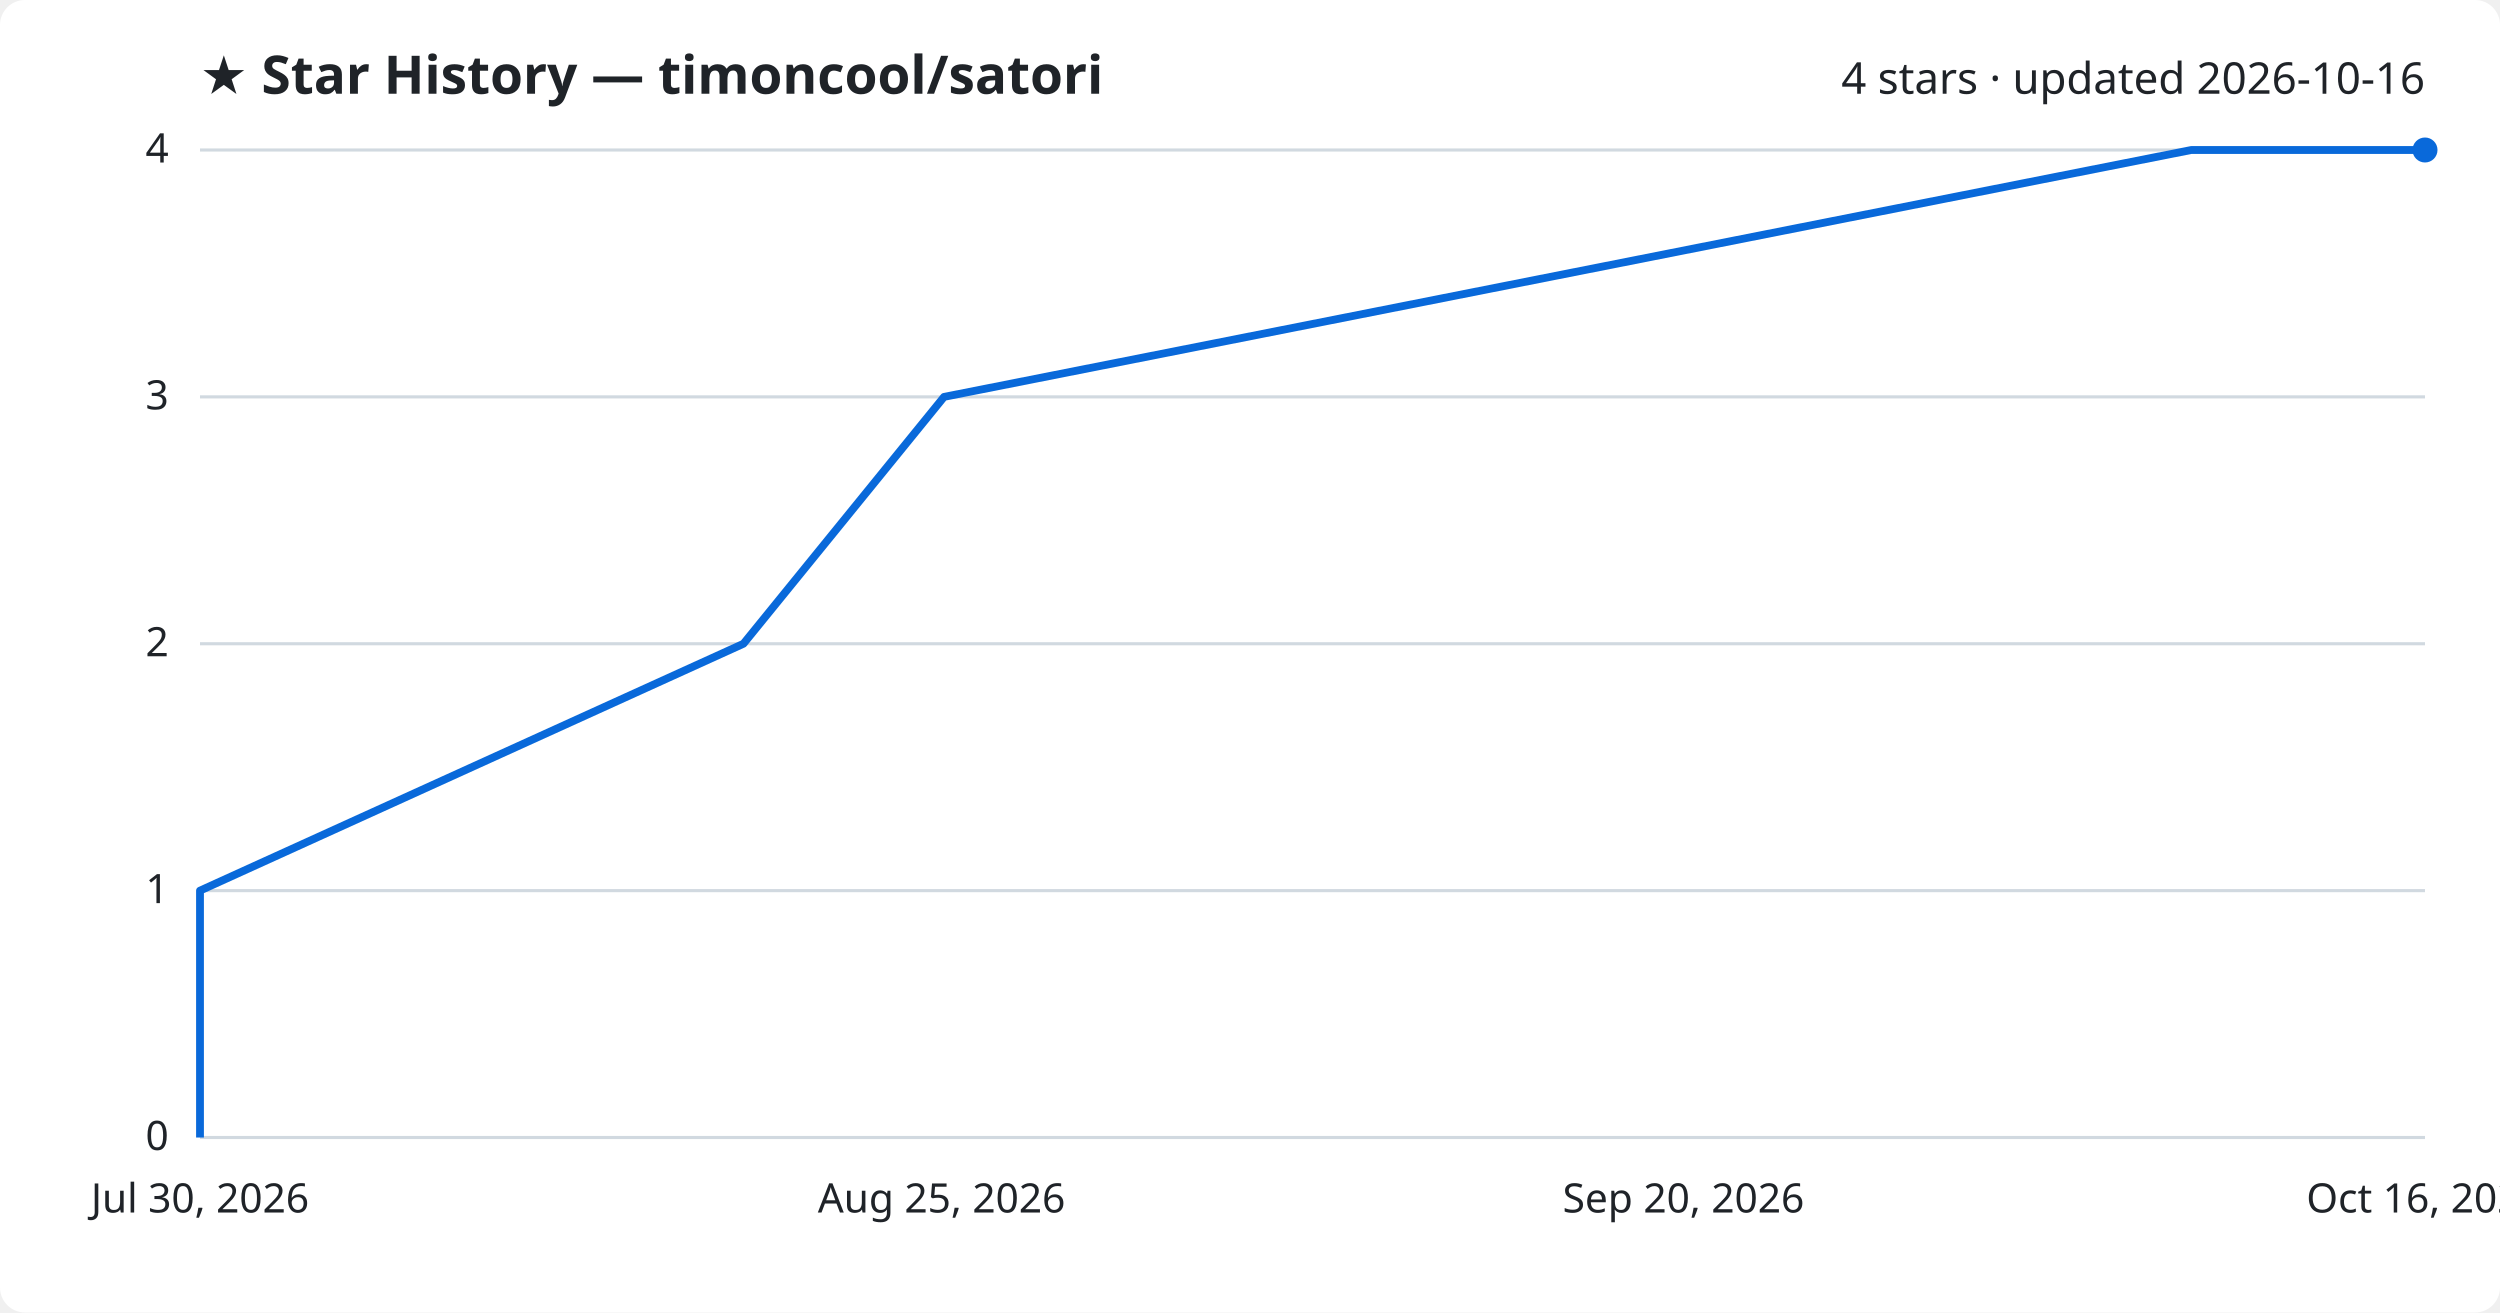
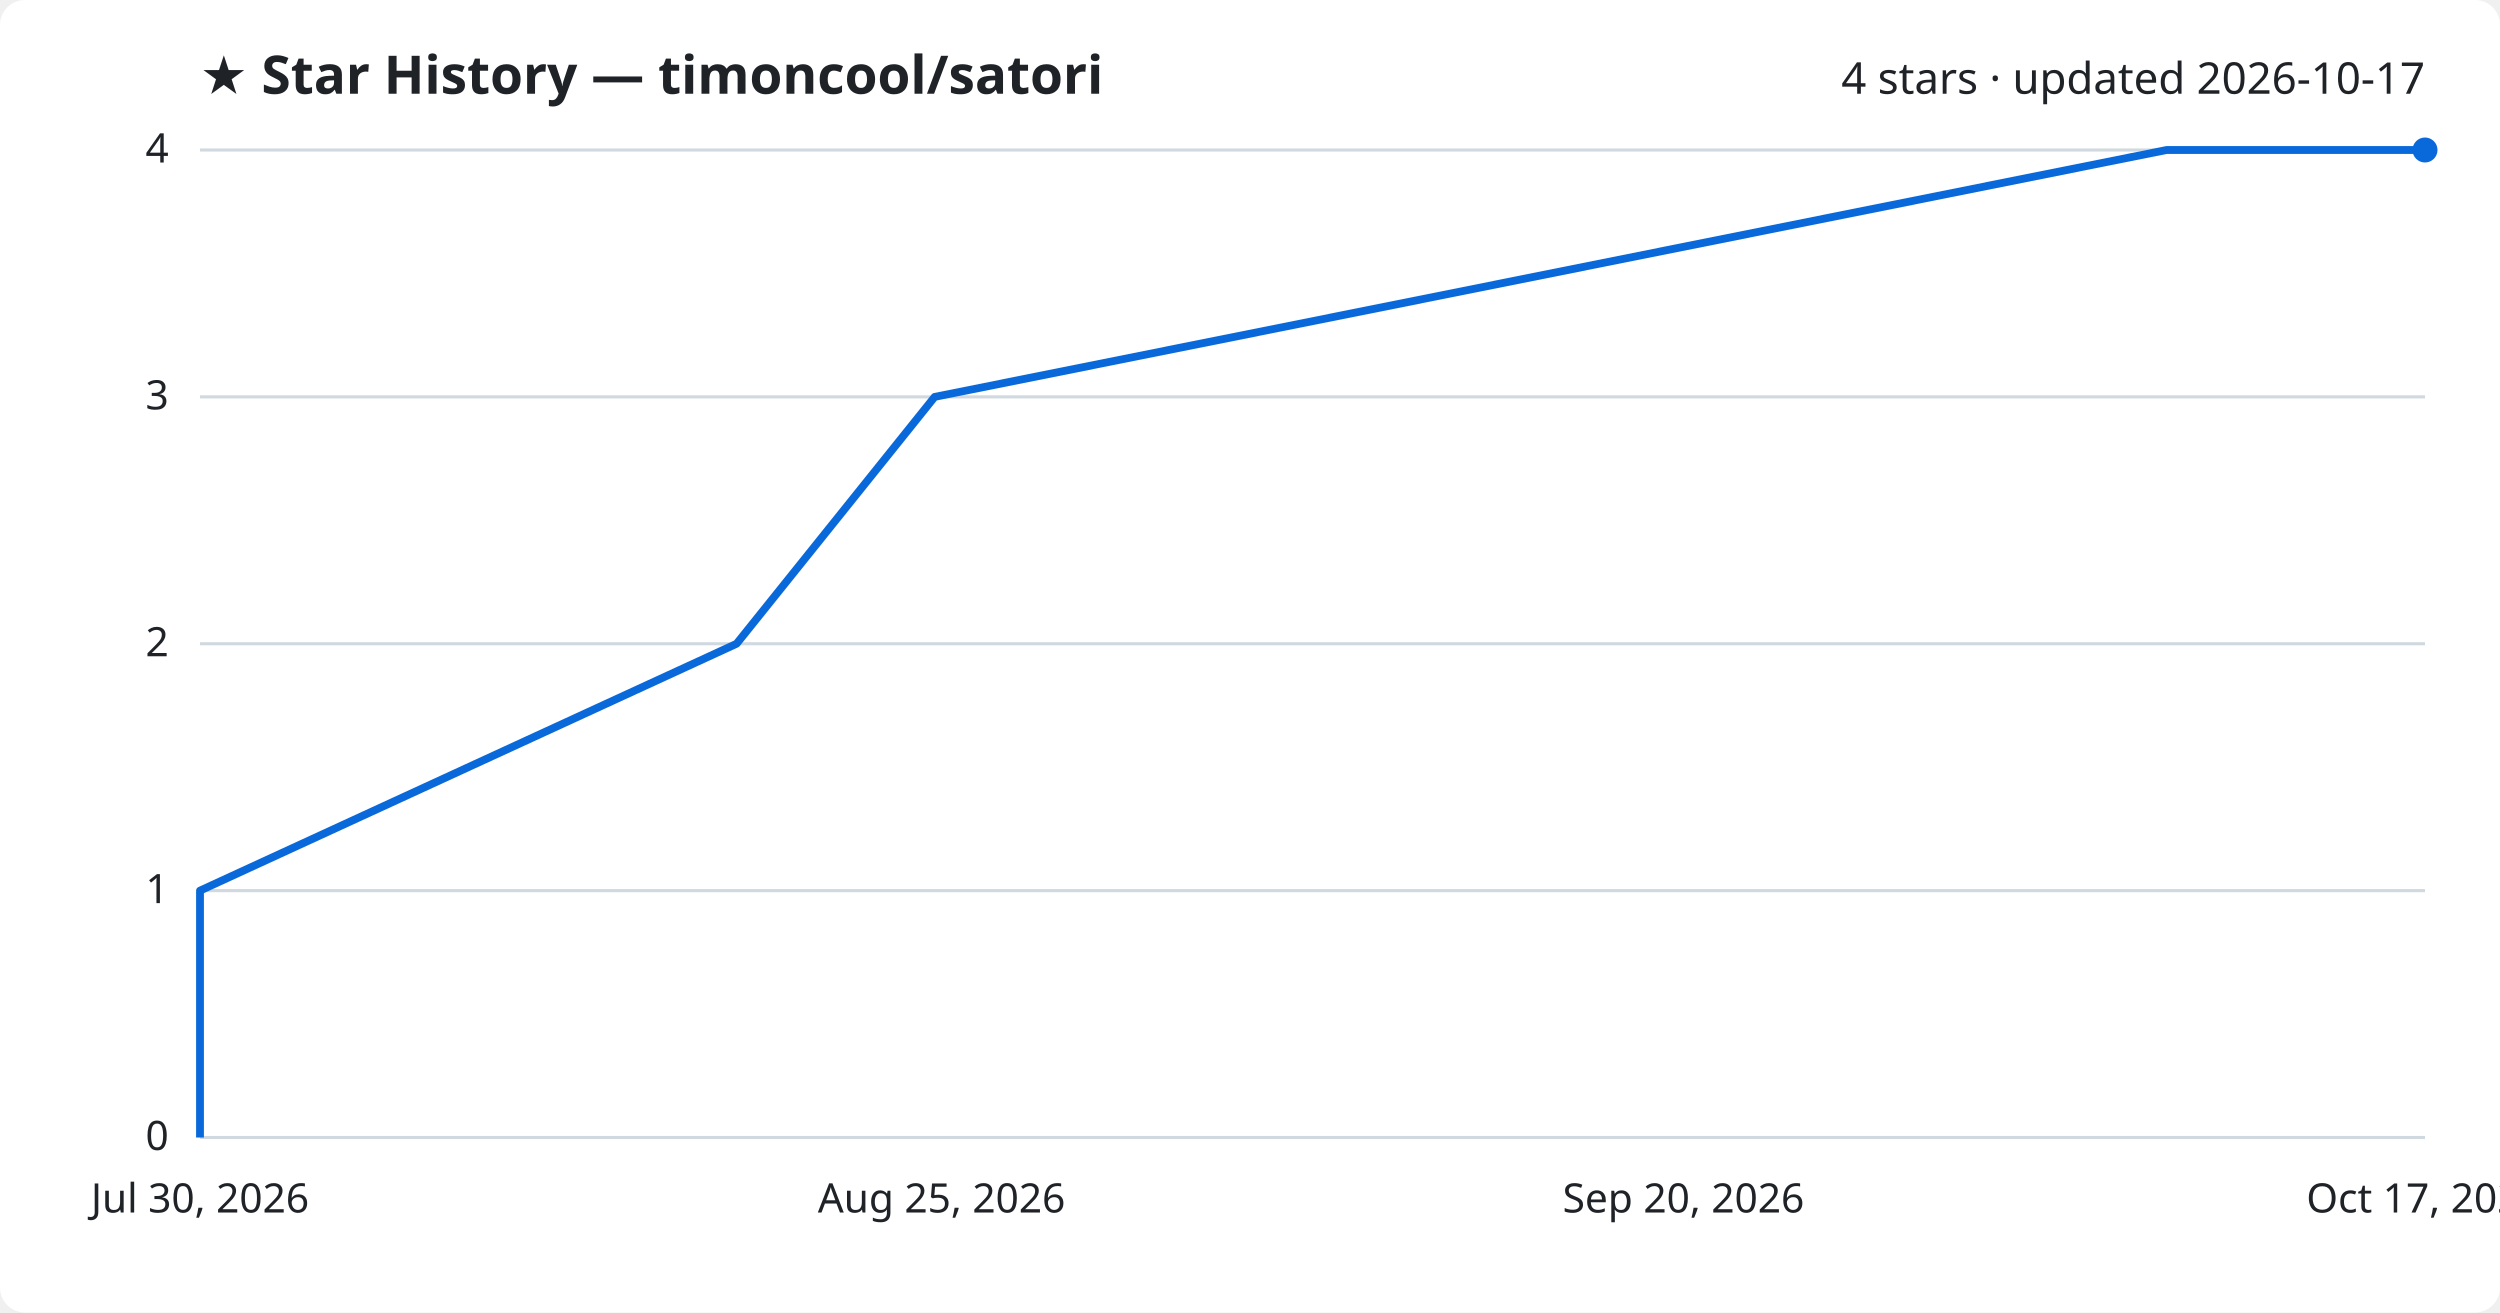
<svg xmlns="http://www.w3.org/2000/svg" viewBox="0 0 800 420" font-family="Segoe UI, sans-serif">
  <rect width="800" height="420" fill="#ffffff" rx="8" />
  <text x="64" y="30" fill="#1f2328" font-size="17" font-weight="700">★ Star History — timoncool/satori</text>
-   <text x="776" y="30" fill="#1f2328" font-size="14" text-anchor="end">4 stars · updated 2026-10-16</text>
+   <text x="776" y="30" fill="#1f2328" font-size="14" text-anchor="end">4 stars · updated 2026-10-17</text>
  <line x1="64" y1="364.0" x2="776" y2="364.0" stroke="#d1d9e0" stroke-width="1" />
  <text x="54" y="368.0" fill="#1f2328" font-size="13" text-anchor="end">0</text>
  <line x1="64" y1="285.0" x2="776" y2="285.0" stroke="#d1d9e0" stroke-width="1" />
  <text x="54" y="289.0" fill="#1f2328" font-size="13" text-anchor="end">1</text>
  <line x1="64" y1="206.0" x2="776" y2="206.0" stroke="#d1d9e0" stroke-width="1" />
  <text x="54" y="210.0" fill="#1f2328" font-size="13" text-anchor="end">2</text>
  <line x1="64" y1="127.0" x2="776" y2="127.0" stroke="#d1d9e0" stroke-width="1" />
  <text x="54" y="131.0" fill="#1f2328" font-size="13" text-anchor="end">3</text>
  <line x1="64" y1="48.0" x2="776" y2="48.0" stroke="#d1d9e0" stroke-width="1" />
  <text x="54" y="52.0" fill="#1f2328" font-size="13" text-anchor="end">4</text>
-   <path d="M64.0,364.0 L64.0,285.0 L237.9,206.0 L302.1,127.0 L701.2,48.0 L776.0,48.0" fill="none" stroke="#0969da" stroke-width="2.5" stroke-linejoin="round" />
+   <path d="M64.0,364.0 L64.0,285.0 L235.7,206.0 L299.1,127.0 L693.3,48.0 L776.0,48.0" fill="none" stroke="#0969da" stroke-width="2.5" stroke-linejoin="round" />
  <circle cx="776.0" cy="48.0" r="4" fill="#0969da" />
  <text x="64.0" y="388" fill="#1f2328" font-size="13" text-anchor="middle">Jul 30, 2026</text>
  <text x="301.3" y="388" fill="#1f2328" font-size="13" text-anchor="middle">Aug 25, 2026</text>
  <text x="538.7" y="388" fill="#1f2328" font-size="13" text-anchor="middle">Sep 20, 2026</text>
-   <text x="776.0" y="388" fill="#1f2328" font-size="13" text-anchor="middle">Oct 16, 2026</text>
+   <text x="776.0" y="388" fill="#1f2328" font-size="13" text-anchor="middle">Oct 17, 2026</text>
</svg>
